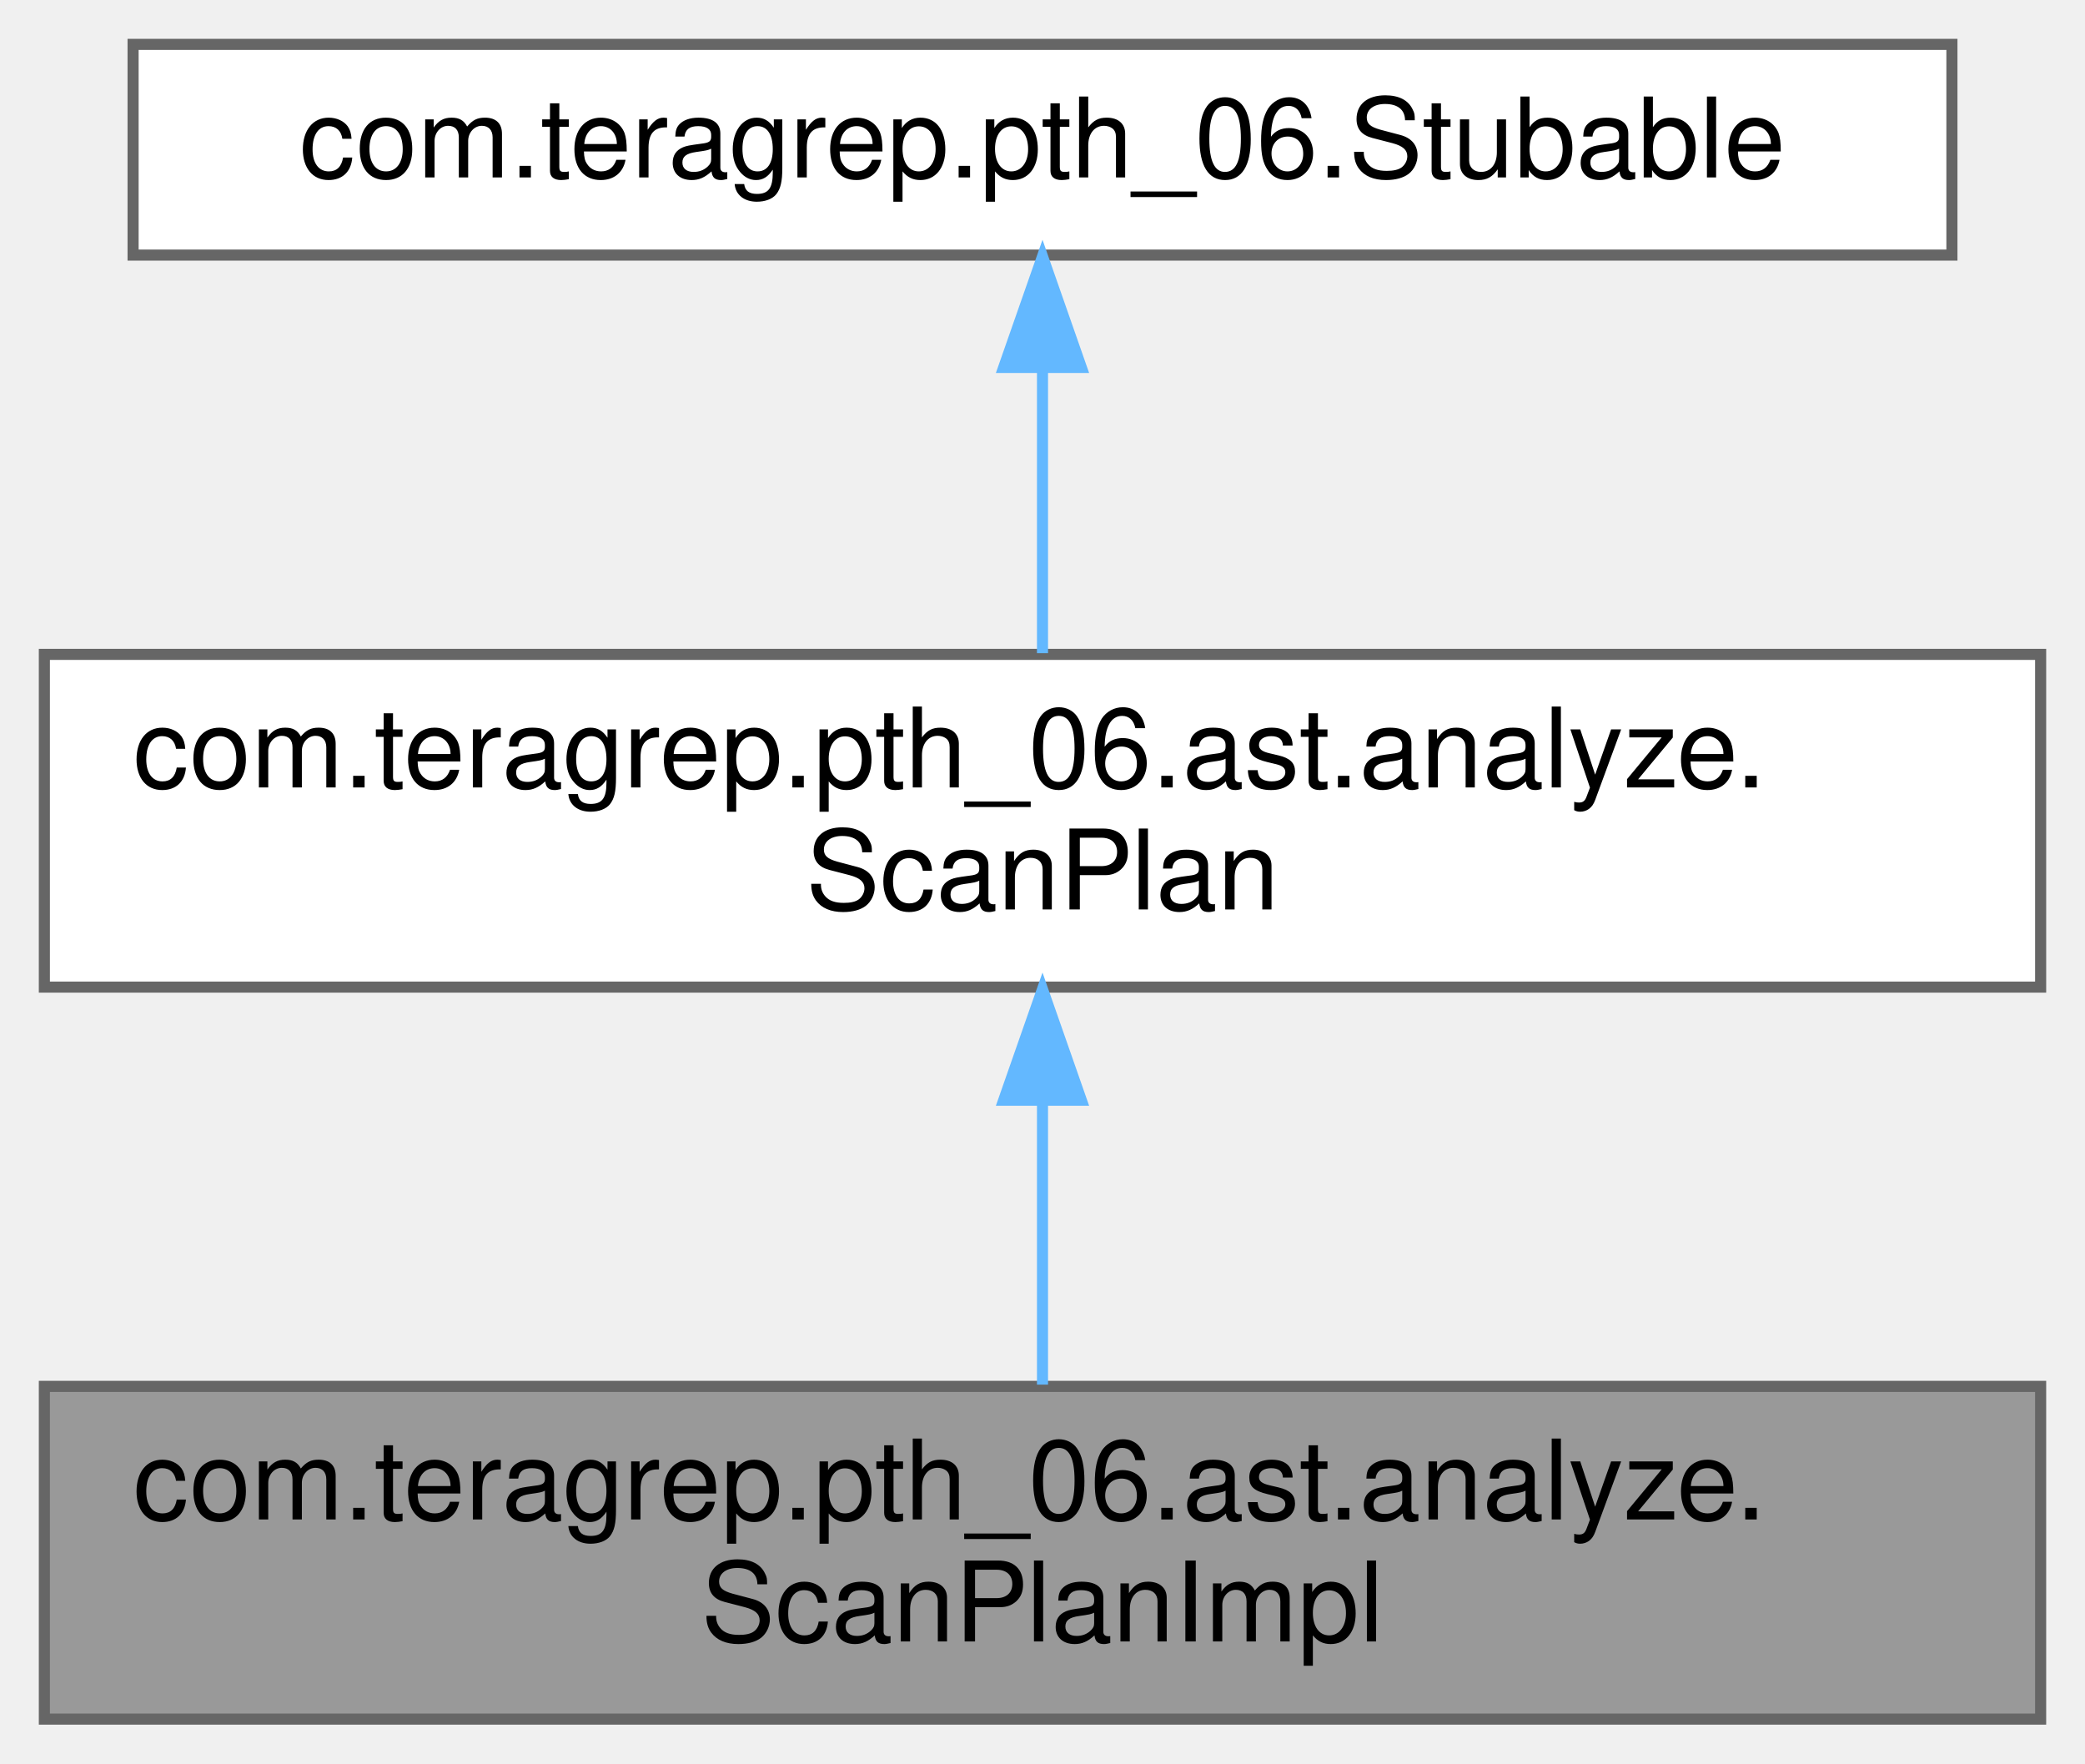
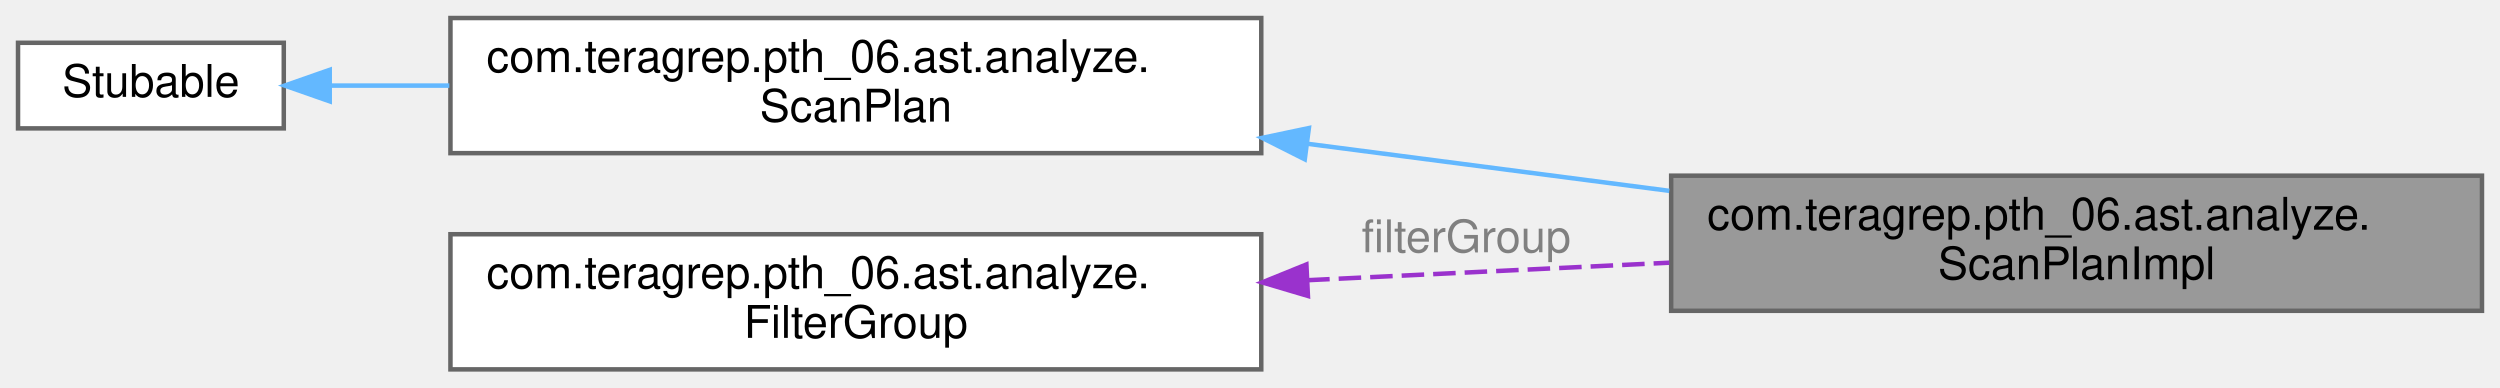
- <svg xmlns="http://www.w3.org/2000/svg" xmlns:xlink="http://www.w3.org/1999/xlink" width="188pt" height="159pt" viewBox="0.00 0.00 188.00 159.00">
-   <g id="graph0" class="graph" transform="scale(1 1) rotate(0) translate(4 155)">
+ <svg xmlns="http://www.w3.org/2000/svg" xmlns:xlink="http://www.w3.org/1999/xlink" width="555pt" height="86pt" viewBox="0.00 0.00 555.00 86.00">
+   <g id="graph0" class="graph" transform="scale(1 1) rotate(0) translate(4 82)">
    <g id="Node000001" class="node">
      <g id="a_Node000001">
        <a xlink:title=" ">
-           <polygon fill="#999999" stroke="#666666" points="180,-30 0,-30 0,0 180,0 180,-30" />
-           <text text-anchor="start" x="8" y="-18" font-family="Helvetica,sans-Serif" font-size="10.00">com.teragrep.pth_06.ast.analyze.</text>
-           <text text-anchor="middle" x="90" y="-7" font-family="Helvetica,sans-Serif" font-size="10.00">ScanPlanImpl</text>
+           <polygon fill="#999999" stroke="#666666" points="547,-43 367,-43 367,-13 547,-13 547,-43" />
+           <text text-anchor="start" x="375" y="-31" font-family="Helvetica,sans-Serif" font-size="10.00">com.teragrep.pth_06.ast.analyze.</text>
+           <text text-anchor="middle" x="457" y="-20" font-family="Helvetica,sans-Serif" font-size="10.00">ScanPlanImpl</text>
        </a>
      </g>
    </g>
    <g id="Node000002" class="node">
      <g id="a_Node000002">
        <a xlink:href="interfacecom_1_1teragrep_1_1pth__06_1_1ast_1_1analyze_1_1ScanPlan.html" target="_top" xlink:title="Logical plan for a row key range scan of HBase.">
-           <polygon fill="white" stroke="#666666" points="180,-96 0,-96 0,-66 180,-66 180,-96" />
-           <text text-anchor="start" x="8" y="-84" font-family="Helvetica,sans-Serif" font-size="10.00">com.teragrep.pth_06.ast.analyze.</text>
-           <text text-anchor="middle" x="90" y="-73" font-family="Helvetica,sans-Serif" font-size="10.00">ScanPlan</text>
+           <polygon fill="white" stroke="#666666" points="276,-78 96,-78 96,-48 276,-48 276,-78" />
+           <text text-anchor="start" x="104" y="-66" font-family="Helvetica,sans-Serif" font-size="10.00">com.teragrep.pth_06.ast.analyze.</text>
+           <text text-anchor="middle" x="186" y="-55" font-family="Helvetica,sans-Serif" font-size="10.00">ScanPlan</text>
        </a>
      </g>
    </g>
    <g id="edge1_Node000001_Node000002" class="edge">
      <g id="a_edge1_Node000001_Node000002">
        <a xlink:title=" ">
-           <path fill="none" stroke="#63b8ff" d="M90,-55.54C90,-46.96 90,-37.61 90,-30.16" />
-           <polygon fill="#63b8ff" stroke="#63b8ff" points="86.5,-55.8 90,-65.8 93.5,-55.8 86.5,-55.8" />
+           <path fill="none" stroke="#63b8ff" d="M286.19,-50.09C312.52,-46.67 340.8,-42.99 366.58,-39.63" />
+           <polygon fill="#63b8ff" stroke="#63b8ff" points="285.66,-46.63 276.2,-51.39 286.57,-53.57 285.66,-46.63" />
        </a>
      </g>
    </g>
    <g id="Node000003" class="node">
      <g id="a_Node000003">
-         <a xlink:href="interfacecom_1_1teragrep_1_1pth__06_1_1Stubable.html" target="_top" xlink:title=" ">
-           <polygon fill="white" stroke="#666666" points="172,-151 8,-151 8,-132 172,-132 172,-151" />
-           <text text-anchor="middle" x="90" y="-139" font-family="Helvetica,sans-Serif" font-size="10.00">com.teragrep.pth_06.Stubable</text>
+         <a xlink:title=" ">
+           <polygon fill="white" stroke="#666666" points="59,-72.5 0,-72.5 0,-53.5 59,-53.5 59,-72.5" />
+           <text text-anchor="middle" x="29.5" y="-60.5" font-family="Helvetica,sans-Serif" font-size="10.00">Stubable</text>
        </a>
      </g>
    </g>
    <g id="edge2_Node000002_Node000003" class="edge">
      <g id="a_edge2_Node000002_Node000003">
        <a xlink:title=" ">
-           <path fill="none" stroke="#63b8ff" d="M90,-121.65C90,-113.36 90,-103.78 90,-96.11" />
-           <polygon fill="#63b8ff" stroke="#63b8ff" points="86.5,-121.87 90,-131.87 93.5,-121.87 86.5,-121.87" />
+           <path fill="none" stroke="#63b8ff" d="M69.46,-63C77.64,-63 86.58,-63 95.75,-63" />
+           <polygon fill="#63b8ff" stroke="#63b8ff" points="69.2,-59.5 59.2,-63 69.2,-66.5 69.2,-59.5" />
        </a>
      </g>
    </g>
+     <g id="Node000004" class="node">
+       <g id="a_Node000004">
+         <a xlink:href="classcom_1_1teragrep_1_1pth__06_1_1ast_1_1analyze_1_1FilterGroup.html" target="_top" xlink:title=" ">
+           <polygon fill="white" stroke="#666666" points="276,-30 96,-30 96,0 276,0 276,-30" />
+           <text text-anchor="start" x="104" y="-18" font-family="Helvetica,sans-Serif" font-size="10.00">com.teragrep.pth_06.ast.analyze.</text>
+           <text text-anchor="middle" x="186" y="-7" font-family="Helvetica,sans-Serif" font-size="10.00">FilterGroup</text>
+         </a>
+       </g>
+     </g>
+     <g id="edge3_Node000001_Node000004" class="edge">
+       <g id="a_edge3_Node000001_Node000004">
+         <a xlink:title=" ">
+           <path fill="none" stroke="#9a32cd" stroke-dasharray="5,2" d="M286.19,-19.79C312.52,-21.07 340.8,-22.43 366.58,-23.68" />
+           <polygon fill="#9a32cd" stroke="#9a32cd" points="286.36,-16.3 276.2,-19.31 286.02,-23.29 286.36,-16.3" />
+         </a>
+       </g>
+       <text text-anchor="middle" x="321.5" y="-26" font-family="Helvetica,sans-Serif" font-size="10.00" fill="grey"> filterGroup</text>
+     </g>
  </g>
</svg>
